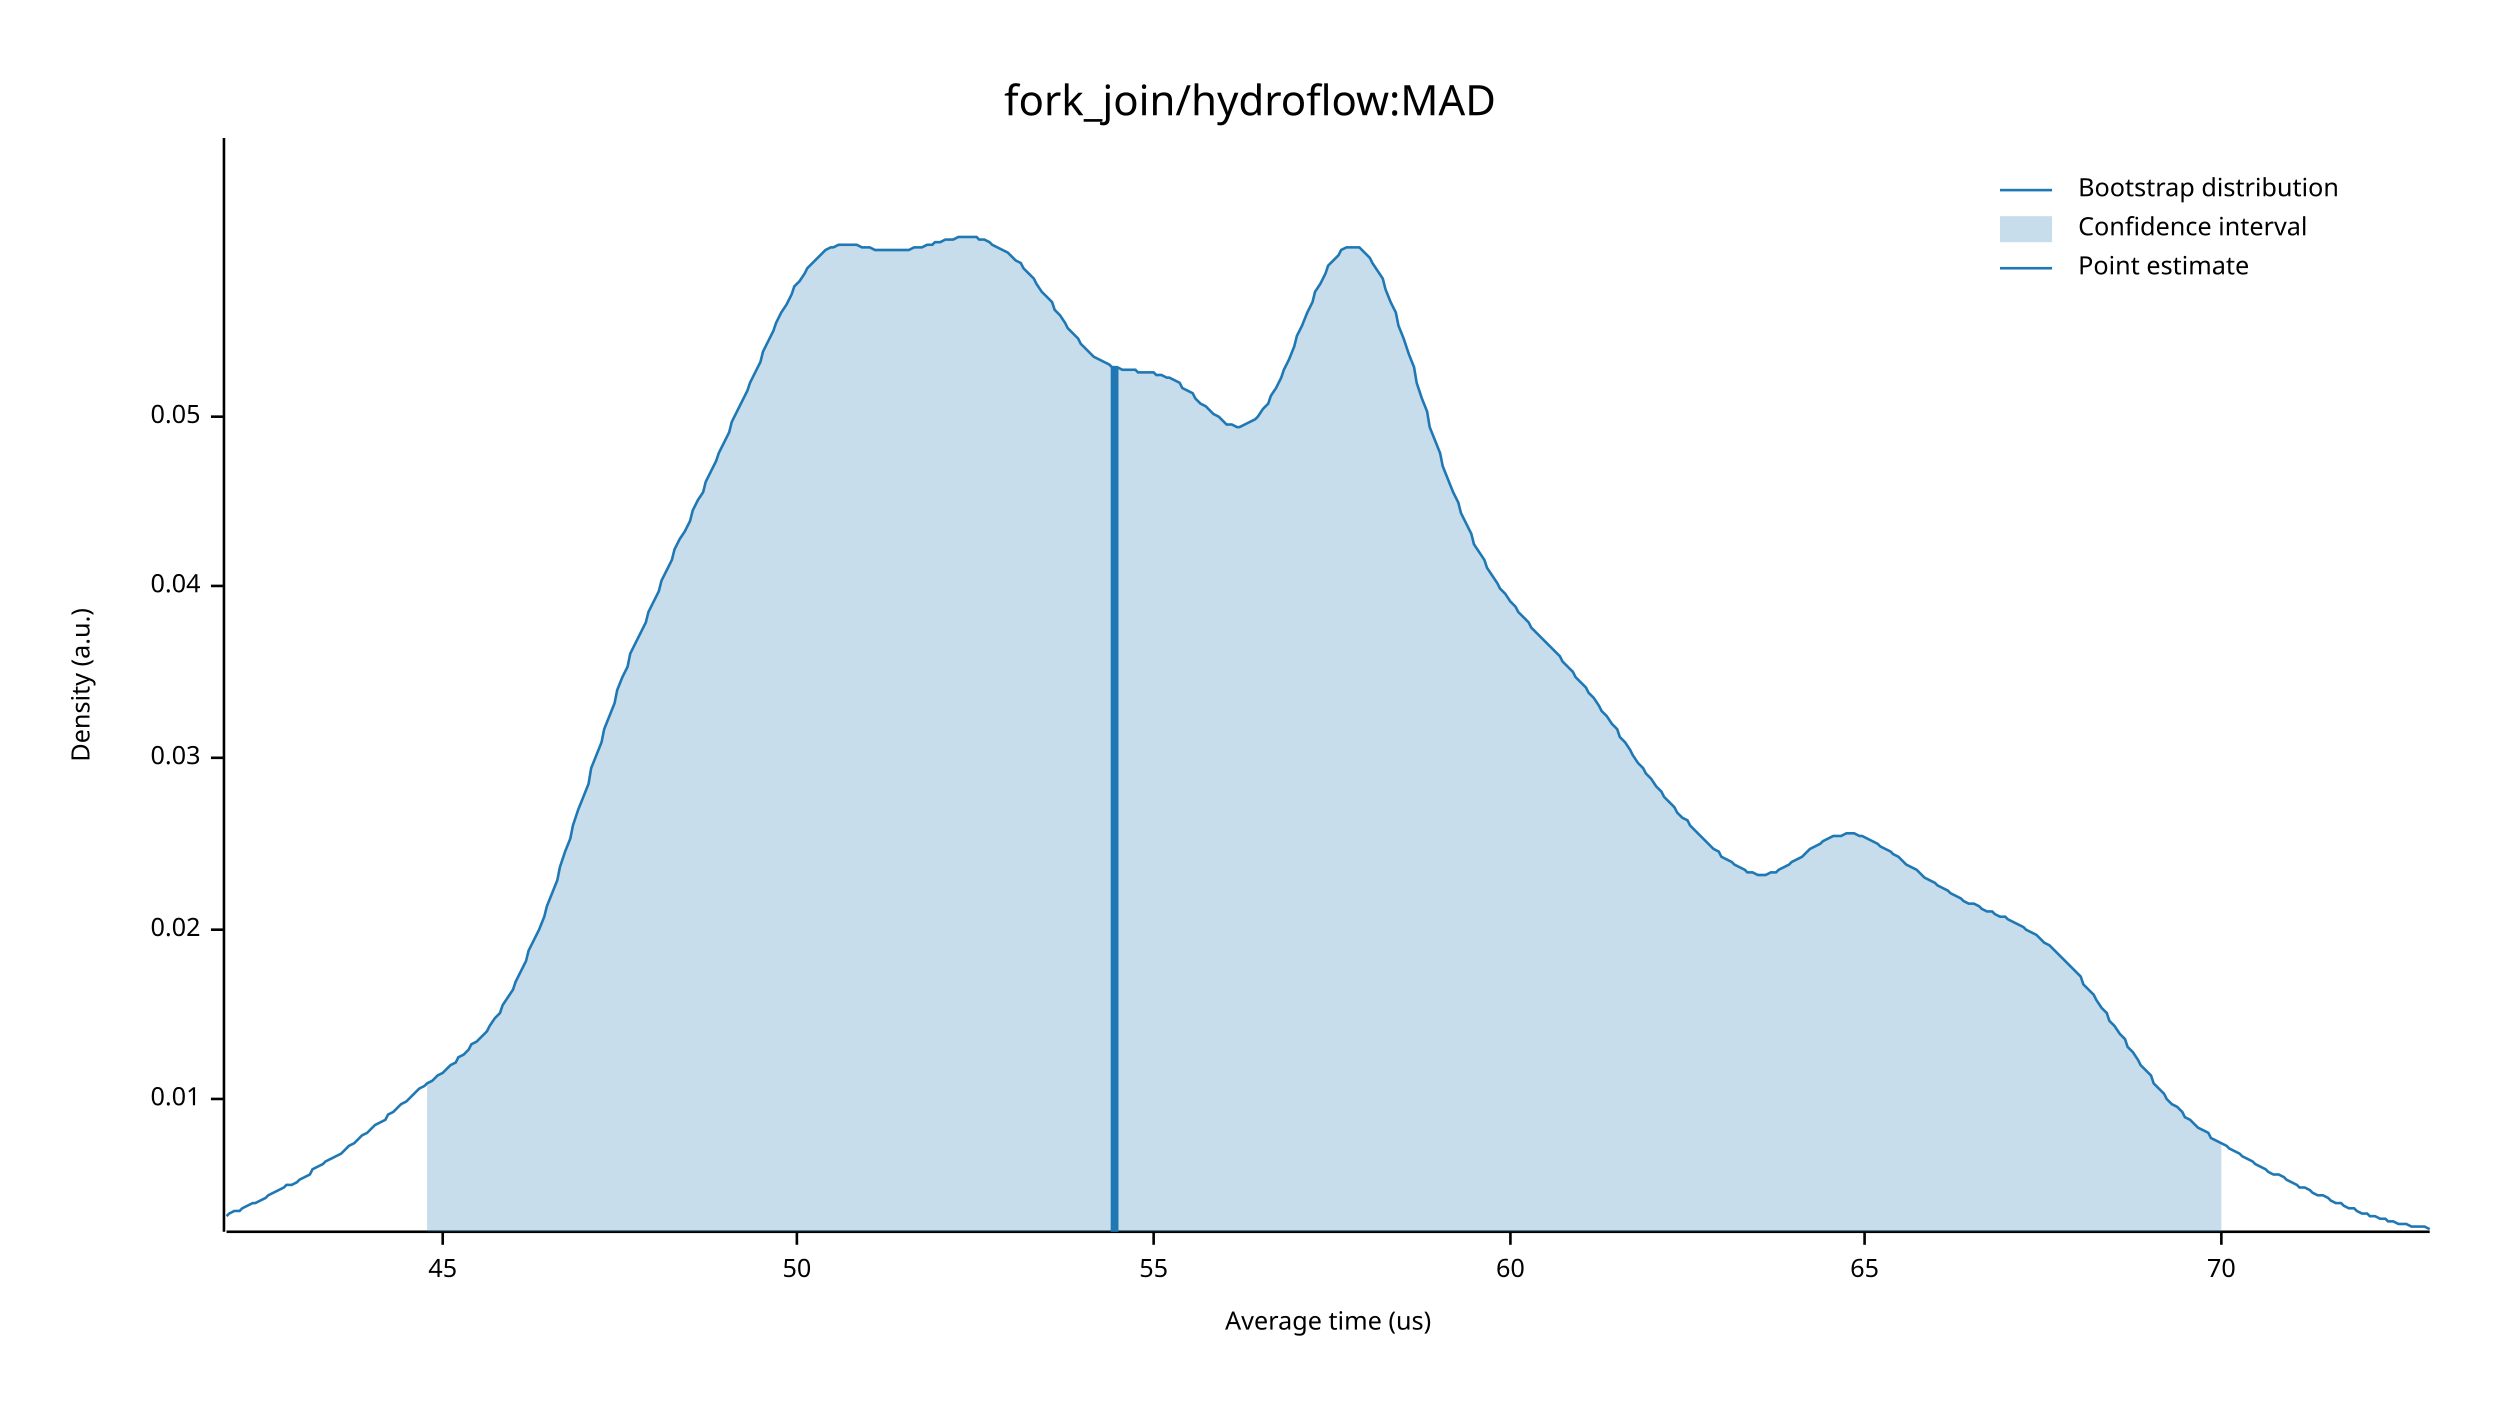
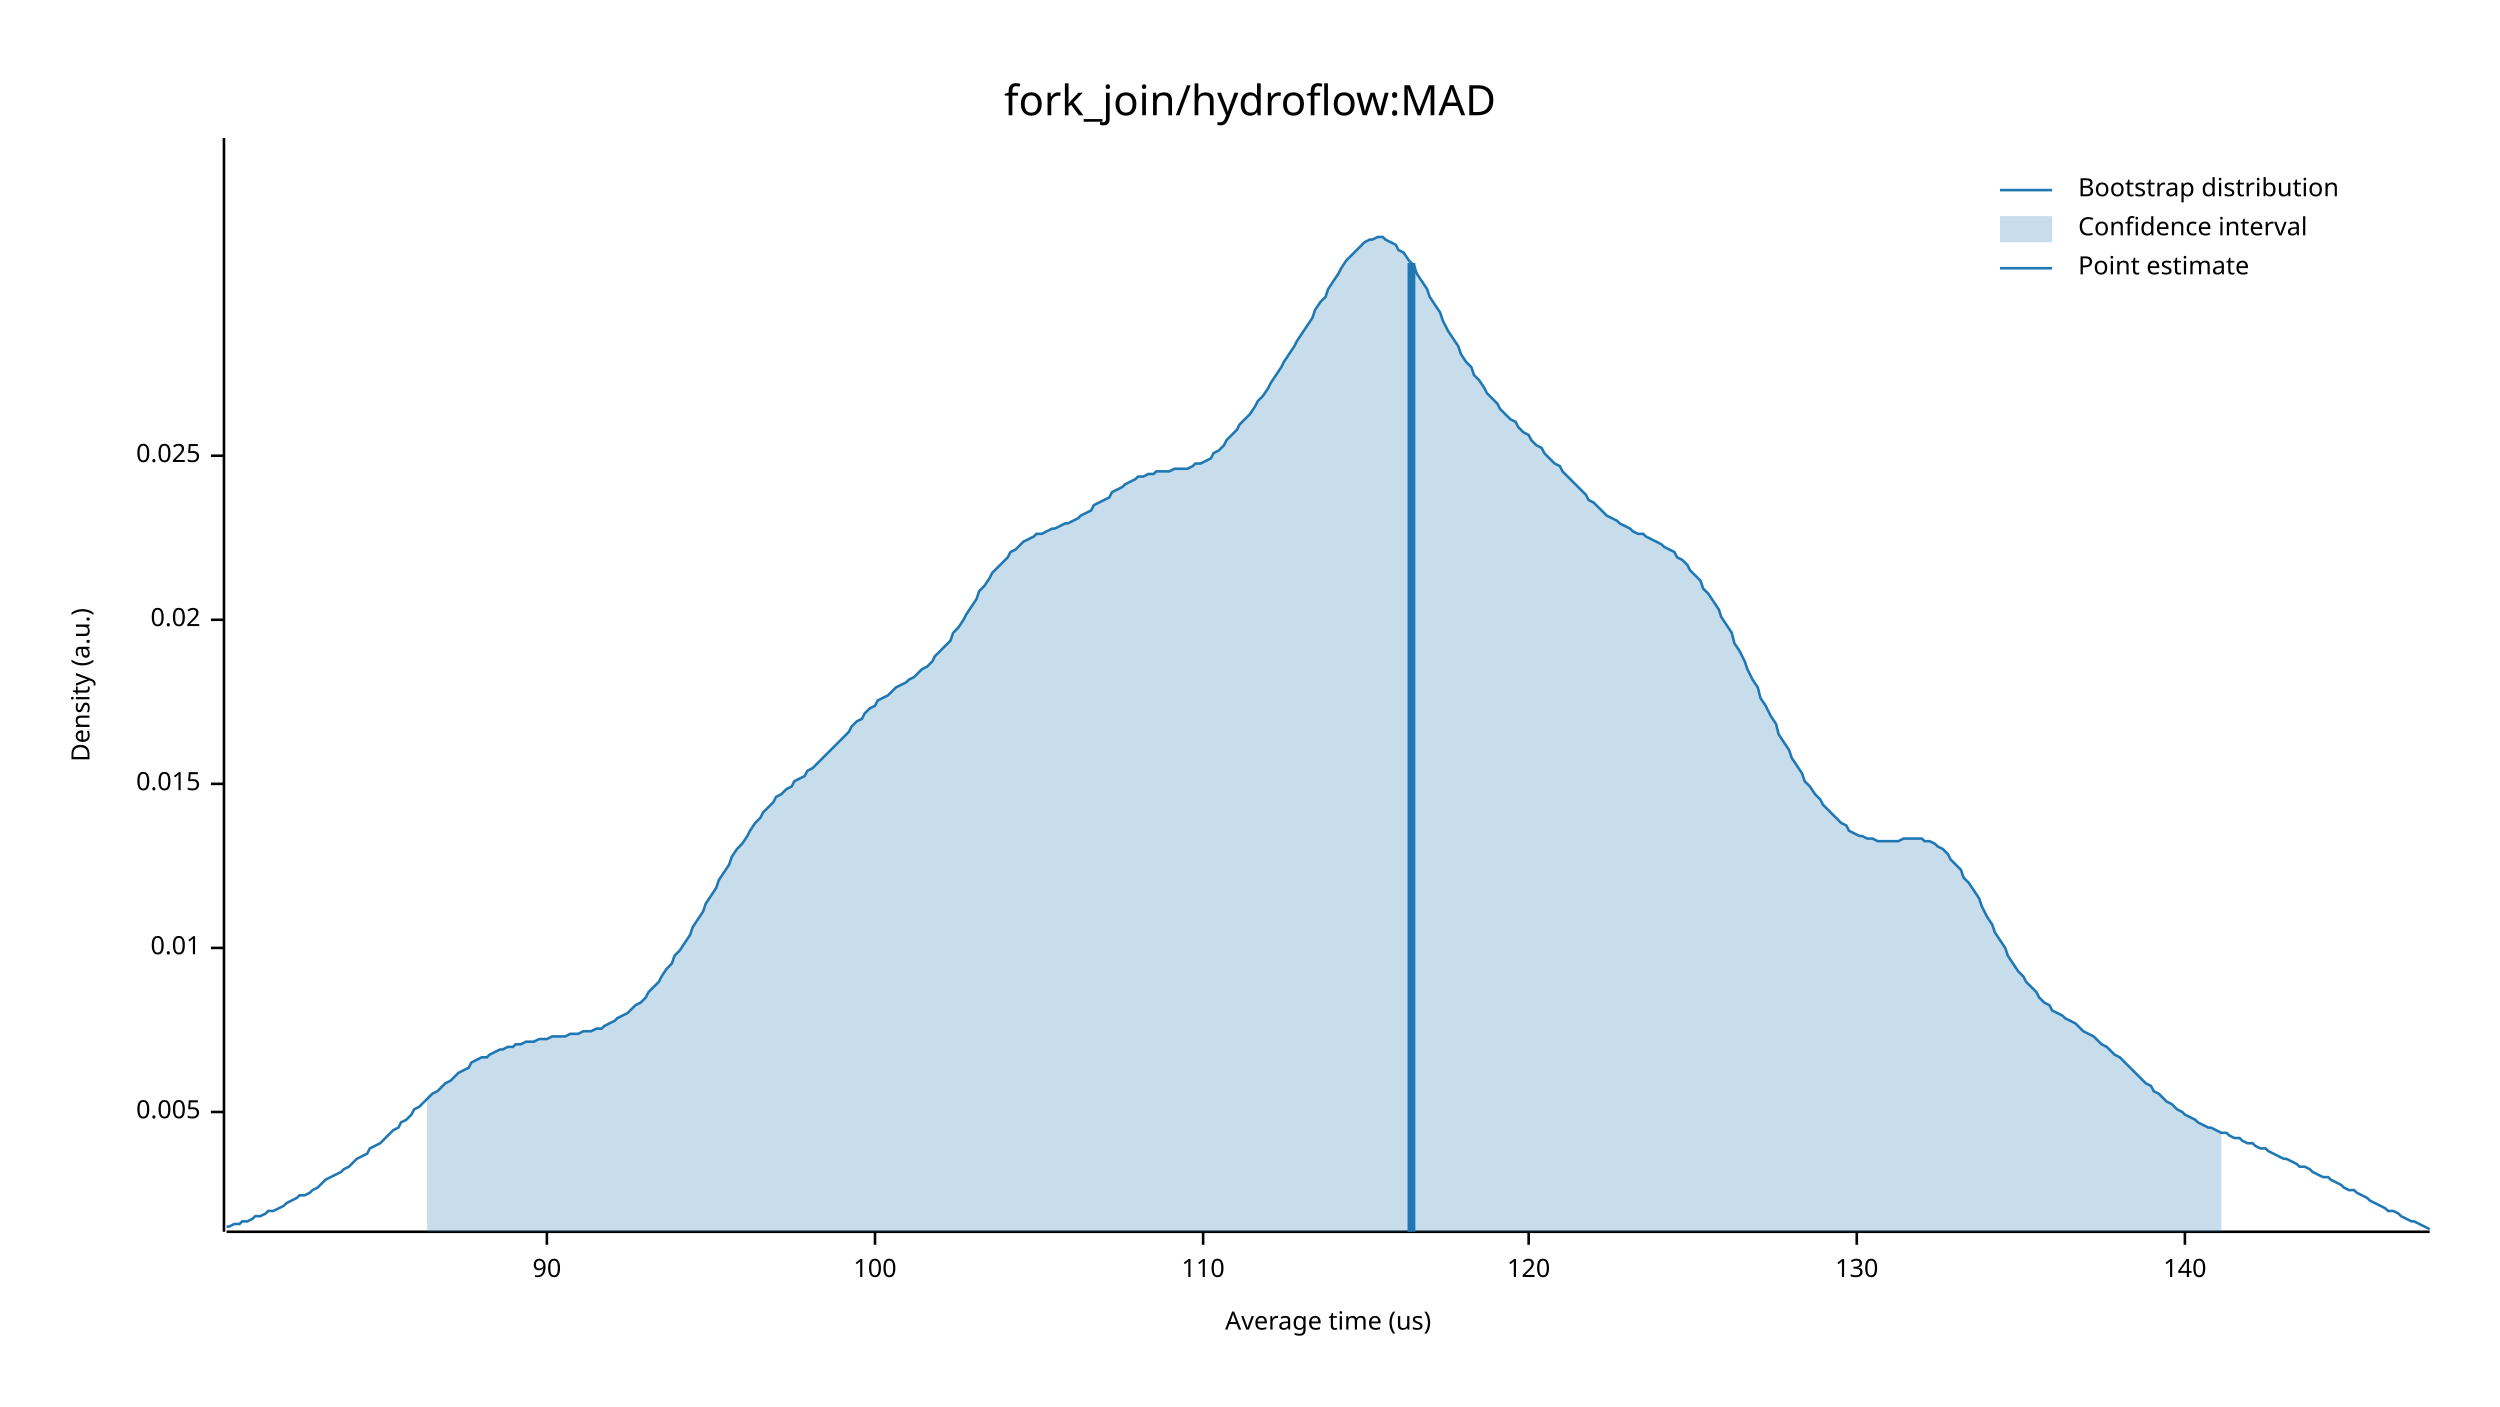
<svg xmlns="http://www.w3.org/2000/svg" width="960" height="540" viewBox="0 0 960 540">
  <text x="480" y="32" dy="0.76em" text-anchor="middle" font-family="sans-serif" font-size="16.129" opacity="1" fill="#000000">
fork_join/hydroflow:MAD
</text>
  <text x="27" y="263" dy="0.76em" text-anchor="middle" font-family="sans-serif" font-size="9.677" opacity="1" fill="#000000" transform="rotate(270, 27, 263)">
Density (a.u.)
</text>
  <text x="510" y="513" dy="-0.5ex" text-anchor="middle" font-family="sans-serif" font-size="9.677" opacity="1" fill="#000000">
Average time (us)
</text>
  <polyline fill="none" opacity="1" stroke="#000000" stroke-width="1" points="86,53 86,473 " />
-   <text x="77" y="422" dy="0.5ex" text-anchor="end" font-family="sans-serif" font-size="9.677" opacity="1" fill="#000000">
+   <text x="77" y="427" dy="0.5ex" text-anchor="end" font-family="sans-serif" font-size="9.677" opacity="1" fill="#000000">
+ 0.005
+ </text>
+   <polyline fill="none" opacity="1" stroke="#000000" stroke-width="1" points="81,427 86,427 " />
+   <text x="77" y="364" dy="0.5ex" text-anchor="end" font-family="sans-serif" font-size="9.677" opacity="1" fill="#000000">
0.01
</text>
-   <polyline fill="none" opacity="1" stroke="#000000" stroke-width="1" points="81,422 86,422 " />
-   <text x="77" y="357" dy="0.5ex" text-anchor="end" font-family="sans-serif" font-size="9.677" opacity="1" fill="#000000">
+   <polyline fill="none" opacity="1" stroke="#000000" stroke-width="1" points="81,364 86,364 " />
+   <text x="77" y="301" dy="0.5ex" text-anchor="end" font-family="sans-serif" font-size="9.677" opacity="1" fill="#000000">
+ 0.015
+ </text>
+   <polyline fill="none" opacity="1" stroke="#000000" stroke-width="1" points="81,301 86,301 " />
+   <text x="77" y="238" dy="0.5ex" text-anchor="end" font-family="sans-serif" font-size="9.677" opacity="1" fill="#000000">
0.02
</text>
-   <polyline fill="none" opacity="1" stroke="#000000" stroke-width="1" points="81,357 86,357 " />
-   <text x="77" y="291" dy="0.5ex" text-anchor="end" font-family="sans-serif" font-size="9.677" opacity="1" fill="#000000">
- 0.03
+   <polyline fill="none" opacity="1" stroke="#000000" stroke-width="1" points="81,238 86,238 " />
+   <text x="77" y="175" dy="0.5ex" text-anchor="end" font-family="sans-serif" font-size="9.677" opacity="1" fill="#000000">
+ 0.025
</text>
-   <polyline fill="none" opacity="1" stroke="#000000" stroke-width="1" points="81,291 86,291 " />
-   <text x="77" y="225" dy="0.5ex" text-anchor="end" font-family="sans-serif" font-size="9.677" opacity="1" fill="#000000">
- 0.04
+   <polyline fill="none" opacity="1" stroke="#000000" stroke-width="1" points="81,175 86,175 " />
+   <polyline fill="none" opacity="1" stroke="#000000" stroke-width="1" points="87,473 933,473 " />
+   <text x="210" y="483" dy="0.76em" text-anchor="middle" font-family="sans-serif" font-size="9.677" opacity="1" fill="#000000">
+ 90
</text>
-   <polyline fill="none" opacity="1" stroke="#000000" stroke-width="1" points="81,225 86,225 " />
-   <text x="77" y="160" dy="0.5ex" text-anchor="end" font-family="sans-serif" font-size="9.677" opacity="1" fill="#000000">
- 0.05
+   <polyline fill="none" opacity="1" stroke="#000000" stroke-width="1" points="210,473 210,478 " />
+   <text x="336" y="483" dy="0.76em" text-anchor="middle" font-family="sans-serif" font-size="9.677" opacity="1" fill="#000000">
+ 100
</text>
-   <polyline fill="none" opacity="1" stroke="#000000" stroke-width="1" points="81,160 86,160 " />
-   <polyline fill="none" opacity="1" stroke="#000000" stroke-width="1" points="87,473 933,473 " />
-   <text x="170" y="483" dy="0.76em" text-anchor="middle" font-family="sans-serif" font-size="9.677" opacity="1" fill="#000000">
- 45
+   <polyline fill="none" opacity="1" stroke="#000000" stroke-width="1" points="336,473 336,478 " />
+   <text x="462" y="483" dy="0.76em" text-anchor="middle" font-family="sans-serif" font-size="9.677" opacity="1" fill="#000000">
+ 110
</text>
-   <polyline fill="none" opacity="1" stroke="#000000" stroke-width="1" points="170,473 170,478 " />
-   <text x="306" y="483" dy="0.76em" text-anchor="middle" font-family="sans-serif" font-size="9.677" opacity="1" fill="#000000">
- 50
+   <polyline fill="none" opacity="1" stroke="#000000" stroke-width="1" points="462,473 462,478 " />
+   <text x="587" y="483" dy="0.76em" text-anchor="middle" font-family="sans-serif" font-size="9.677" opacity="1" fill="#000000">
+ 120
</text>
-   <polyline fill="none" opacity="1" stroke="#000000" stroke-width="1" points="306,473 306,478 " />
-   <text x="443" y="483" dy="0.76em" text-anchor="middle" font-family="sans-serif" font-size="9.677" opacity="1" fill="#000000">
- 55
+   <polyline fill="none" opacity="1" stroke="#000000" stroke-width="1" points="587,473 587,478 " />
+   <text x="713" y="483" dy="0.76em" text-anchor="middle" font-family="sans-serif" font-size="9.677" opacity="1" fill="#000000">
+ 130
</text>
-   <polyline fill="none" opacity="1" stroke="#000000" stroke-width="1" points="443,473 443,478 " />
-   <text x="580" y="483" dy="0.76em" text-anchor="middle" font-family="sans-serif" font-size="9.677" opacity="1" fill="#000000">
- 60
+   <polyline fill="none" opacity="1" stroke="#000000" stroke-width="1" points="713,473 713,478 " />
+   <text x="839" y="483" dy="0.76em" text-anchor="middle" font-family="sans-serif" font-size="9.677" opacity="1" fill="#000000">
+ 140
</text>
-   <polyline fill="none" opacity="1" stroke="#000000" stroke-width="1" points="580,473 580,478 " />
-   <text x="716" y="483" dy="0.76em" text-anchor="middle" font-family="sans-serif" font-size="9.677" opacity="1" fill="#000000">
- 65
- </text>
-   <polyline fill="none" opacity="1" stroke="#000000" stroke-width="1" points="716,473 716,478 " />
-   <text x="853" y="483" dy="0.76em" text-anchor="middle" font-family="sans-serif" font-size="9.677" opacity="1" fill="#000000">
- 70
- </text>
-   <polyline fill="none" opacity="1" stroke="#000000" stroke-width="1" points="853,473 853,478 " />
-   <polyline fill="none" opacity="1" stroke="#1F78B4" stroke-width="1" points="87,467 88,466 90,465 92,465 93,464 95,463 97,462 98,462 100,461 102,460 103,459 105,458 107,457 109,456 110,455 112,455 114,454 115,453 117,452 119,451 120,449 122,448 124,447 125,446 127,445 129,444 131,443 132,442 134,440 136,439 137,438 139,436 141,435 142,434 144,432 146,431 148,430 149,428 151,427 153,425 154,424 156,423 158,421 159,420 161,418 163,417 164,416 166,415 168,413 170,412 171,411 173,409 175,408 176,406 178,405 180,403 181,401 183,400 185,398 187,396 188,394 190,391 192,389 193,386 195,383 197,380 198,377 200,373 202,369 203,365 205,361 207,357 209,352 210,348 212,343 214,338 215,333 217,327 219,322 220,317 222,311 224,306 226,301 227,295 229,290 231,285 232,280 234,275 236,270 237,265 239,260 241,256 242,251 244,247 246,243 248,239 249,235 251,231 253,227 254,223 256,219 258,215 259,211 261,207 263,204 265,200 266,196 268,192 270,189 271,185 273,181 275,177 276,174 278,170 280,166 281,162 283,158 285,154 287,150 288,147 290,143 292,139 293,135 295,131 297,127 298,124 300,120 302,117 304,113 305,110 307,108 309,105 310,103 312,101 314,99 315,98 317,96 319,95 320,95 322,94 324,94 326,94 327,94 329,94 331,95 332,95 334,95 336,96 337,96 339,96 341,96 343,96 344,96 346,96 348,96 349,96 351,95 353,95 354,95 356,94 358,94 359,93 361,93 363,92 365,92 366,92 368,91 370,91 371,91 373,91 375,91 376,92 378,92 380,93 381,94 383,95 385,96 387,97 388,98 390,100 392,101 393,103 395,105 397,107 398,109 400,112 402,114 404,116 405,119 407,121 409,124 410,126 412,128 414,130 415,132 417,134 419,136 420,137 422,138 424,139 426,140 427,141 429,141 431,142 432,142 434,142 436,142 437,143 439,143 441,143 443,143 444,144 446,144 448,145 449,145 451,146 453,147 454,149 456,150 458,151 459,153 461,155 463,156 465,158 466,159 468,160 470,162 471,163 473,163 475,164 476,164 478,163 480,162 482,161 483,160 485,157 487,155 488,152 490,149 492,145 493,142 495,138 497,133 498,129 500,125 502,120 504,116 505,112 507,109 509,105 510,102 512,100 514,98 515,96 517,95 519,95 521,95 522,95 524,97 526,99 527,101 529,104 531,107 532,111 534,116 536,120 537,125 539,130 541,136 543,141 544,147 546,153 548,158 549,164 551,169 553,174 554,179 556,184 558,189 560,193 561,197 563,201 565,205 566,209 568,212 570,215 571,218 573,221 575,224 576,226 578,228 580,231 582,233 583,235 585,237 587,239 588,241 590,243 592,245 593,246 595,248 597,250 599,252 600,254 602,256 604,258 605,260 607,262 609,264 610,266 612,268 614,271 615,273 617,275 619,278 621,280 622,283 624,285 626,288 627,290 629,293 631,295 632,297 634,299 636,302 638,304 639,306 641,308 643,310 644,312 646,314 648,315 649,317 651,319 653,321 654,322 656,324 658,326 660,327 661,329 663,330 665,331 666,332 668,333 670,334 671,335 673,335 675,336 676,336 678,336 680,335 682,335 683,334 685,333 687,332 688,331 690,330 692,329 693,328 695,326 697,325 699,324 700,323 702,322 704,321 705,321 707,321 709,320 710,320 712,320 714,321 715,321 717,322 719,323 721,324 722,325 724,326 726,327 727,328 729,329 731,331 732,332 734,333 736,334 738,336 739,337 741,338 743,339 744,340 746,341 748,342 749,343 751,344 753,345 754,346 756,347 758,347 760,348 761,349 763,350 765,350 766,351 768,352 770,352 771,353 773,354 775,355 777,356 778,357 780,358 782,359 783,360 785,362 787,363 788,364 790,366 792,368 793,369 795,371 797,373 799,375 800,378 802,380 804,382 805,384 807,387 809,389 810,392 812,394 814,397 816,399 817,402 819,404 821,407 822,409 824,411 826,413 827,416 829,418 831,420 832,422 834,424 836,425 838,427 839,429 841,430 843,432 844,433 846,434 848,435 849,437 851,438 853,439 855,440 856,441 858,442 860,443 861,444 863,445 865,446 866,447 868,448 870,449 871,450 873,451 875,451 877,452 878,453 880,454 882,455 883,456 885,456 887,457 888,458 890,459 892,459 894,460 895,461 897,462 899,462 900,463 902,464 904,464 905,465 907,466 909,466 910,467 912,467 914,468 916,468 917,469 919,469 921,470 922,470 924,470 926,471 927,471 929,471 931,471 933,472 " />
-   <polygon opacity="0.25" fill="#1F78B4" points="164,416 166,415 168,413 170,412 171,411 173,409 175,408 176,406 178,405 180,403 181,401 183,400 185,398 187,396 188,394 190,391 192,389 193,386 195,383 197,380 198,377 200,373 202,369 203,365 205,361 207,357 209,352 210,348 212,343 214,338 215,333 217,327 219,322 220,317 222,311 224,306 226,301 227,295 229,290 231,285 232,280 234,275 236,270 237,265 239,260 241,256 242,251 244,247 246,243 248,239 249,235 251,231 253,227 254,223 256,219 258,215 259,211 261,207 263,204 265,200 266,196 268,192 270,189 271,185 273,181 275,177 276,174 278,170 280,166 281,162 283,158 285,154 287,150 288,147 290,143 292,139 293,135 295,131 297,127 298,124 300,120 302,117 304,113 305,110 307,108 309,105 310,103 312,101 314,99 315,98 317,96 319,95 320,95 322,94 324,94 326,94 327,94 329,94 331,95 332,95 334,95 336,96 337,96 339,96 341,96 343,96 344,96 346,96 348,96 349,96 351,95 353,95 354,95 356,94 358,94 359,93 361,93 363,92 365,92 366,92 368,91 370,91 371,91 373,91 375,91 376,92 378,92 380,93 381,94 383,95 385,96 387,97 388,98 390,100 392,101 393,103 395,105 397,107 398,109 400,112 402,114 404,116 405,119 407,121 409,124 410,126 412,128 414,130 415,132 417,134 419,136 420,137 422,138 424,139 426,140 427,141 429,141 431,142 432,142 434,142 436,142 437,143 439,143 441,143 443,143 444,144 446,144 448,145 449,145 451,146 453,147 454,149 456,150 458,151 459,153 461,155 463,156 465,158 466,159 468,160 470,162 471,163 473,163 475,164 476,164 478,163 480,162 482,161 483,160 485,157 487,155 488,152 490,149 492,145 493,142 495,138 497,133 498,129 500,125 502,120 504,116 505,112 507,109 509,105 510,102 512,100 514,98 515,96 517,95 519,95 521,95 522,95 524,97 526,99 527,101 529,104 531,107 532,111 534,116 536,120 537,125 539,130 541,136 543,141 544,147 546,153 548,158 549,164 551,169 553,174 554,179 556,184 558,189 560,193 561,197 563,201 565,205 566,209 568,212 570,215 571,218 573,221 575,224 576,226 578,228 580,231 582,233 583,235 585,237 587,239 588,241 590,243 592,245 593,246 595,248 597,250 599,252 600,254 602,256 604,258 605,260 607,262 609,264 610,266 612,268 614,271 615,273 617,275 619,278 621,280 622,283 624,285 626,288 627,290 629,293 631,295 632,297 634,299 636,302 638,304 639,306 641,308 643,310 644,312 646,314 648,315 649,317 651,319 653,321 654,322 656,324 658,326 660,327 661,329 663,330 665,331 666,332 668,333 670,334 671,335 673,335 675,336 676,336 678,336 680,335 682,335 683,334 685,333 687,332 688,331 690,330 692,329 693,328 695,326 697,325 699,324 700,323 702,322 704,321 705,321 707,321 709,320 710,320 712,320 714,321 715,321 717,322 719,323 721,324 722,325 724,326 726,327 727,328 729,329 731,331 732,332 734,333 736,334 738,336 739,337 741,338 743,339 744,340 746,341 748,342 749,343 751,344 753,345 754,346 756,347 758,347 760,348 761,349 763,350 765,350 766,351 768,352 770,352 771,353 773,354 775,355 777,356 778,357 780,358 782,359 783,360 785,362 787,363 788,364 790,366 792,368 793,369 795,371 797,373 799,375 800,378 802,380 804,382 805,384 807,387 809,389 810,392 812,394 814,397 816,399 817,402 819,404 821,407 822,409 824,411 826,413 827,416 829,418 831,420 832,422 834,424 836,425 838,427 839,429 841,430 843,432 844,433 846,434 848,435 849,437 851,438 853,439 853,473 164,473 " />
-   <polyline fill="none" opacity="1" stroke="#1F78B4" stroke-width="3" points="428,473 428,141 " />
+   <polyline fill="none" opacity="1" stroke="#000000" stroke-width="1" points="839,473 839,478 " />
+   <polyline fill="none" opacity="1" stroke="#1F78B4" stroke-width="1" points="87,471 88,471 90,470 92,470 93,469 95,469 97,468 98,467 100,467 102,466 103,465 105,465 107,464 109,463 110,462 112,461 114,460 115,459 117,459 119,458 120,457 122,456 124,454 125,453 127,452 129,451 131,450 132,449 134,448 136,446 137,445 139,444 141,443 142,441 144,440 146,439 148,437 149,436 151,434 153,433 154,431 156,430 158,428 159,426 161,425 163,423 164,422 166,420 168,419 170,417 171,416 173,415 175,413 176,412 178,411 180,410 181,408 183,407 185,406 187,406 188,405 190,404 192,403 193,403 195,402 197,402 198,401 200,401 202,400 203,400 205,400 207,399 209,399 210,399 212,398 214,398 215,398 217,398 219,397 220,397 222,397 224,396 226,396 227,396 229,395 231,395 232,394 234,393 236,392 237,391 239,390 241,389 242,388 244,386 246,385 248,383 249,381 251,379 253,377 254,375 256,372 258,370 259,367 261,365 263,362 265,359 266,356 268,353 270,350 271,347 273,344 275,341 276,338 278,335 280,332 281,329 283,326 285,324 287,321 288,319 290,316 292,314 293,312 295,310 297,308 298,306 300,305 302,303 304,302 305,300 307,299 309,298 310,296 312,295 314,293 315,292 317,290 319,288 320,287 322,285 324,283 326,281 327,279 329,277 331,276 332,274 334,272 336,271 337,269 339,268 341,267 343,265 344,264 346,263 348,262 349,261 351,260 353,258 354,257 356,256 358,254 359,252 361,250 363,248 365,246 366,243 368,241 370,238 371,236 373,233 375,230 376,227 378,225 380,222 381,220 383,218 385,216 387,214 388,212 390,211 392,209 393,208 395,207 397,206 398,205 400,205 402,204 404,203 405,203 407,202 409,201 410,201 412,200 414,199 415,198 417,197 419,196 420,194 422,193 424,192 426,191 427,189 429,188 431,187 432,186 434,185 436,184 437,183 439,183 441,182 443,182 444,181 446,181 448,181 449,181 451,180 453,180 454,180 456,180 458,179 459,178 461,178 463,177 465,176 466,174 468,173 470,171 471,169 473,167 475,165 476,163 478,161 480,159 482,156 483,154 485,152 487,149 488,147 490,144 492,141 493,139 495,136 497,133 498,131 500,128 502,125 504,122 505,119 507,116 509,114 510,111 512,108 514,105 515,103 517,100 519,98 521,96 522,95 524,93 526,92 527,92 529,91 531,91 532,92 534,93 536,94 537,96 539,97 541,100 543,102 544,105 546,108 548,111 549,114 551,117 553,120 554,123 556,127 558,130 560,133 561,136 563,139 565,141 566,144 568,146 570,149 571,151 573,153 575,155 576,157 578,159 580,161 582,162 583,164 585,166 587,167 588,169 590,171 592,172 593,174 595,176 597,178 599,179 600,181 602,183 604,185 605,186 607,188 609,190 610,192 612,193 614,195 615,196 617,198 619,199 621,200 622,201 624,202 626,203 627,204 629,205 631,205 632,206 634,207 636,208 638,209 639,210 641,211 643,212 644,214 646,215 648,217 649,219 651,221 653,223 654,226 656,228 658,231 660,234 661,237 663,240 665,243 666,247 668,250 670,254 671,257 673,261 675,264 676,268 678,271 680,275 682,278 683,282 685,285 687,288 688,291 690,294 692,297 693,300 695,302 697,305 699,307 700,309 702,311 704,313 705,314 707,316 709,317 710,319 712,320 714,321 715,321 717,322 719,322 721,323 722,323 724,323 726,323 727,323 729,323 731,322 732,322 734,322 736,322 738,322 739,323 741,323 743,324 744,325 746,326 748,328 749,330 751,332 753,334 754,337 756,339 758,342 760,345 761,348 763,352 765,355 766,358 768,361 770,364 771,367 773,370 775,373 777,375 778,377 780,379 782,381 783,383 785,385 787,386 788,388 790,389 792,390 793,391 795,392 797,393 799,395 800,396 802,397 804,398 805,399 807,401 809,402 810,403 812,405 814,406 816,408 817,409 819,411 821,413 822,414 824,416 826,417 827,419 829,420 831,422 832,423 834,424 836,426 838,427 839,428 841,429 843,430 844,431 846,432 848,433 849,433 851,434 853,435 855,435 856,436 858,437 860,437 861,438 863,439 865,439 866,440 868,441 870,441 871,442 873,443 875,444 877,445 878,445 880,446 882,447 883,448 885,448 887,449 888,450 890,451 892,452 894,452 895,453 897,454 899,455 900,456 902,457 904,457 905,458 907,459 909,460 910,461 912,462 914,463 916,464 917,465 919,465 921,466 922,467 924,468 926,469 927,469 929,470 931,471 933,472 " />
+   <polygon opacity="0.25" fill="#1F78B4" points="164,422 166,420 168,419 170,417 171,416 173,415 175,413 176,412 178,411 180,410 181,408 183,407 185,406 187,406 188,405 190,404 192,403 193,403 195,402 197,402 198,401 200,401 202,400 203,400 205,400 207,399 209,399 210,399 212,398 214,398 215,398 217,398 219,397 220,397 222,397 224,396 226,396 227,396 229,395 231,395 232,394 234,393 236,392 237,391 239,390 241,389 242,388 244,386 246,385 248,383 249,381 251,379 253,377 254,375 256,372 258,370 259,367 261,365 263,362 265,359 266,356 268,353 270,350 271,347 273,344 275,341 276,338 278,335 280,332 281,329 283,326 285,324 287,321 288,319 290,316 292,314 293,312 295,310 297,308 298,306 300,305 302,303 304,302 305,300 307,299 309,298 310,296 312,295 314,293 315,292 317,290 319,288 320,287 322,285 324,283 326,281 327,279 329,277 331,276 332,274 334,272 336,271 337,269 339,268 341,267 343,265 344,264 346,263 348,262 349,261 351,260 353,258 354,257 356,256 358,254 359,252 361,250 363,248 365,246 366,243 368,241 370,238 371,236 373,233 375,230 376,227 378,225 380,222 381,220 383,218 385,216 387,214 388,212 390,211 392,209 393,208 395,207 397,206 398,205 400,205 402,204 404,203 405,203 407,202 409,201 410,201 412,200 414,199 415,198 417,197 419,196 420,194 422,193 424,192 426,191 427,189 429,188 431,187 432,186 434,185 436,184 437,183 439,183 441,182 443,182 444,181 446,181 448,181 449,181 451,180 453,180 454,180 456,180 458,179 459,178 461,178 463,177 465,176 466,174 468,173 470,171 471,169 473,167 475,165 476,163 478,161 480,159 482,156 483,154 485,152 487,149 488,147 490,144 492,141 493,139 495,136 497,133 498,131 500,128 502,125 504,122 505,119 507,116 509,114 510,111 512,108 514,105 515,103 517,100 519,98 521,96 522,95 524,93 526,92 527,92 529,91 531,91 532,92 534,93 536,94 537,96 539,97 541,100 543,102 544,105 546,108 548,111 549,114 551,117 553,120 554,123 556,127 558,130 560,133 561,136 563,139 565,141 566,144 568,146 570,149 571,151 573,153 575,155 576,157 578,159 580,161 582,162 583,164 585,166 587,167 588,169 590,171 592,172 593,174 595,176 597,178 599,179 600,181 602,183 604,185 605,186 607,188 609,190 610,192 612,193 614,195 615,196 617,198 619,199 621,200 622,201 624,202 626,203 627,204 629,205 631,205 632,206 634,207 636,208 638,209 639,210 641,211 643,212 644,214 646,215 648,217 649,219 651,221 653,223 654,226 656,228 658,231 660,234 661,237 663,240 665,243 666,247 668,250 670,254 671,257 673,261 675,264 676,268 678,271 680,275 682,278 683,282 685,285 687,288 688,291 690,294 692,297 693,300 695,302 697,305 699,307 700,309 702,311 704,313 705,314 707,316 709,317 710,319 712,320 714,321 715,321 717,322 719,322 721,323 722,323 724,323 726,323 727,323 729,323 731,322 732,322 734,322 736,322 738,322 739,323 741,323 743,324 744,325 746,326 748,328 749,330 751,332 753,334 754,337 756,339 758,342 760,345 761,348 763,352 765,355 766,358 768,361 770,364 771,367 773,370 775,373 777,375 778,377 780,379 782,381 783,383 785,385 787,386 788,388 790,389 792,390 793,391 795,392 797,393 799,395 800,396 802,397 804,398 805,399 807,401 809,402 810,403 812,405 814,406 816,408 817,409 819,411 821,413 822,414 824,416 826,417 827,419 829,420 831,422 832,423 834,424 836,426 838,427 839,428 841,429 843,430 844,431 846,432 848,433 849,433 851,434 853,435 853,473 164,473 " />
+   <polyline fill="none" opacity="1" stroke="#1F78B4" stroke-width="3" points="542,473 542,101 " />
  <text x="798" y="68" dy="0.76em" text-anchor="start" font-family="sans-serif" font-size="9.677" opacity="1" fill="#000000">
Bootstrap distribution
</text>
  <text x="798" y="83" dy="0.76em" text-anchor="start" font-family="sans-serif" font-size="9.677" opacity="1" fill="#000000">
Confidence interval
</text>
  <text x="798" y="98" dy="0.76em" text-anchor="start" font-family="sans-serif" font-size="9.677" opacity="1" fill="#000000">
Point estimate
</text>
  <polyline fill="none" opacity="1" stroke="#1F78B4" stroke-width="1" points="768,73 788,73 " />
  <rect x="768" y="83" width="20" height="10" opacity="0.25" fill="#1F78B4" stroke="none" />
  <polyline fill="none" opacity="1" stroke="#1F78B4" stroke-width="1" points="768,103 788,103 " />
</svg>
